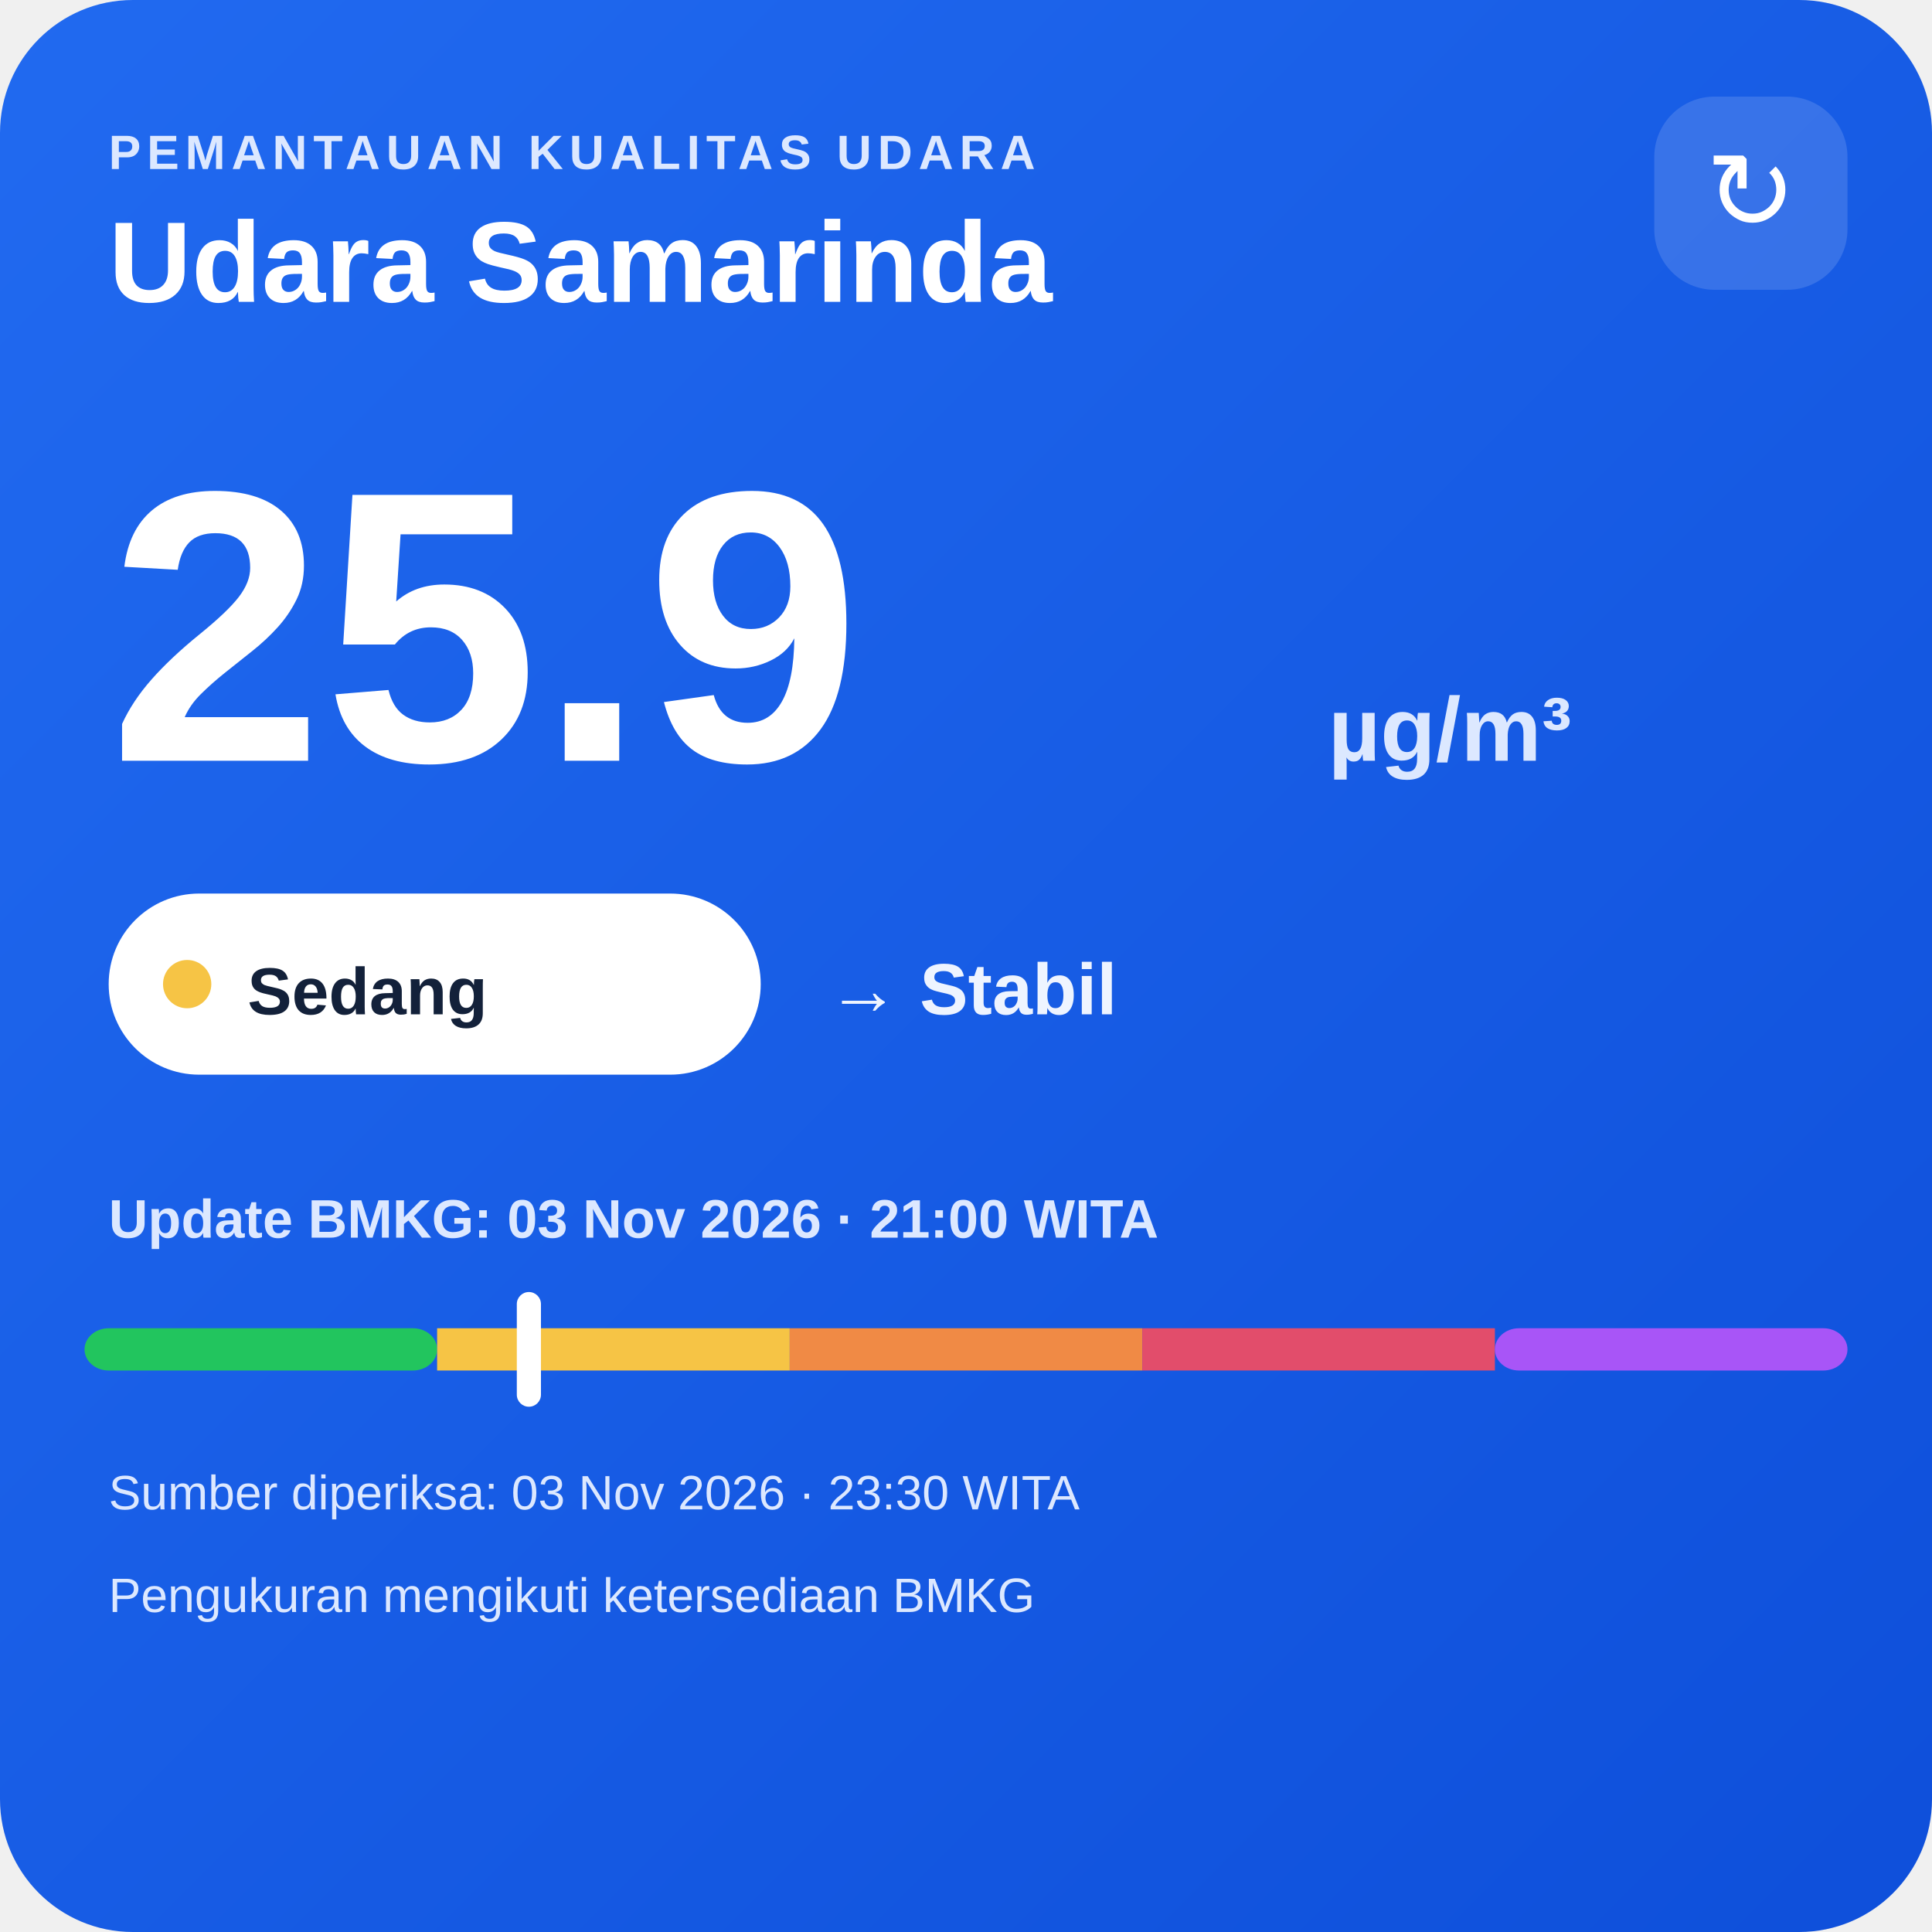
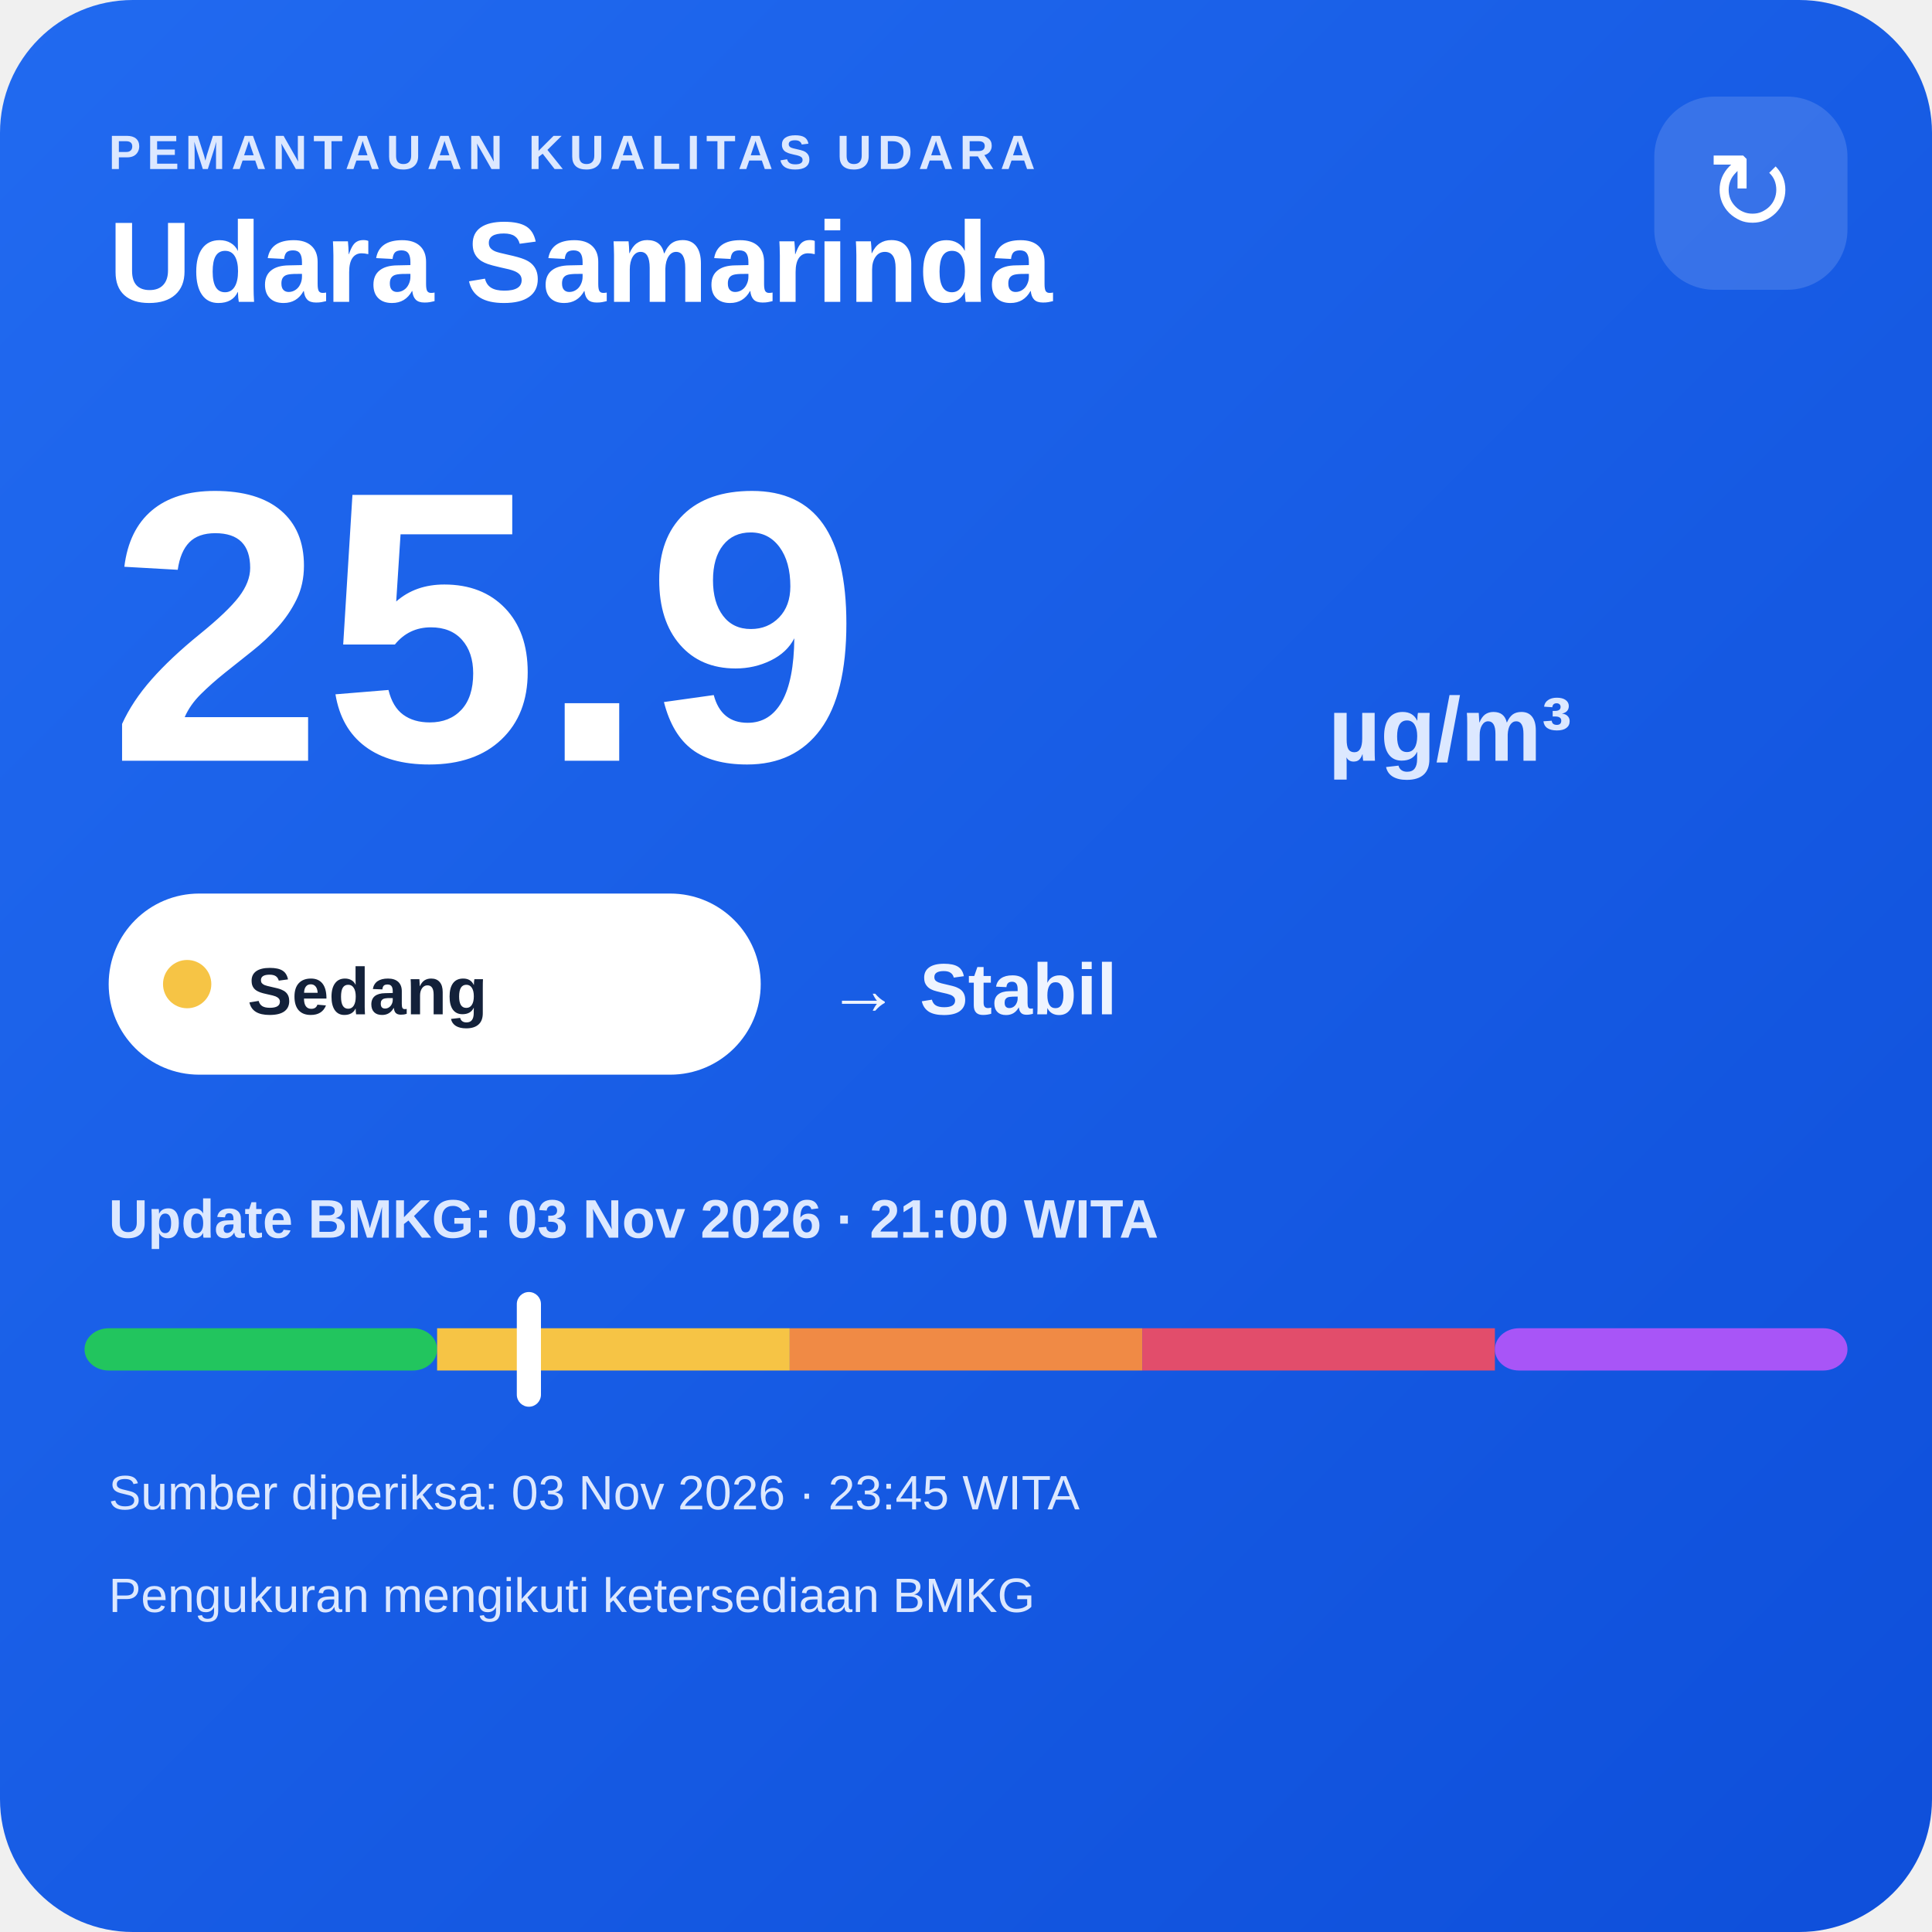
<svg xmlns="http://www.w3.org/2000/svg" width="320" height="320" viewBox="0 0 320 320">
  <defs>
    <linearGradient id="bg" x1="0" y1="0" x2="1" y2="1">
      <stop offset="0" stop-color="#216af0" />
      <stop offset="1" stop-color="#0e4fda" />
    </linearGradient>
  </defs>
  <rect width="320" height="320" rx="22" fill="url(#bg)" />
  <text x="18" y="28" fill="#dce8ff" font-family="Arial,sans-serif" font-size="8" font-weight="700" letter-spacing="1">PEMANTAUAN KUALITAS UDARA</text>
  <text x="18" y="50" fill="#ffffff" font-family="Arial,sans-serif" font-size="19" font-weight="700">Udara Samarinda</text>
  <rect x="274" y="16" width="32" height="32" rx="10" fill="#ffffff" fill-opacity=".14" />
  <text x="290" y="38" text-anchor="middle" fill="#ffffff" font-family="Arial,sans-serif" font-size="18">↻</text>
  <text x="18" y="126" fill="#ffffff" font-family="Arial,sans-serif" font-size="64" font-weight="800">25.9</text>
  <text x="220" y="126" fill="#dce8ff" font-family="Arial,sans-serif" font-size="15" font-weight="700">µg/m³</text>
  <rect x="18" y="148" width="108" height="30" rx="15" fill="#ffffff" />
  <circle cx="31" cy="163" r="4" fill="#f6c445" />
  <text x="41" y="168" fill="#13213a" font-family="Arial,sans-serif" font-size="11" font-weight="700">Sedang</text>
  <text x="137" y="168" fill="#eef4ff" font-family="Arial,sans-serif" font-size="12" font-weight="700">→ Stabil</text>
  <text x="18" y="205" fill="#dce8ff" font-family="Arial,sans-serif" font-size="9" font-weight="700">Update BMKG: 03 Nov 2026 · 21:00 WITA</text>
  <rect x="14" y="220" width="58.4" height="7" rx="4" fill="#22c55e" />
  <rect x="72.4" y="220" width="58.4" height="7" fill="#f6c445" />
  <rect x="130.8" y="220" width="58.4" height="7" fill="#f08a45" />
  <rect x="189.2" y="220" width="58.4" height="7" fill="#e24d6b" />
  <rect x="247.6" y="220" width="58.4" height="7" rx="4" fill="#a855f7" />
  <rect x="85.6" y="214" width="4" height="19" rx="2" fill="#ffffff" />
-   <text x="18" y="250" fill="#dce8ff" font-family="Arial,sans-serif" font-size="8">Sumber diperiksa: 03 Nov 2026 · 23:30 WITA</text>
+   <text x="18" y="250" fill="#dce8ff" font-family="Arial,sans-serif" font-size="8">Sumber diperiksa: 03 Nov 2026 · 23:45 WITA</text>
  <text x="18" y="267" fill="#dce8ff" font-family="Arial,sans-serif" font-size="8">Pengukuran mengikuti ketersediaan BMKG</text>
</svg>
